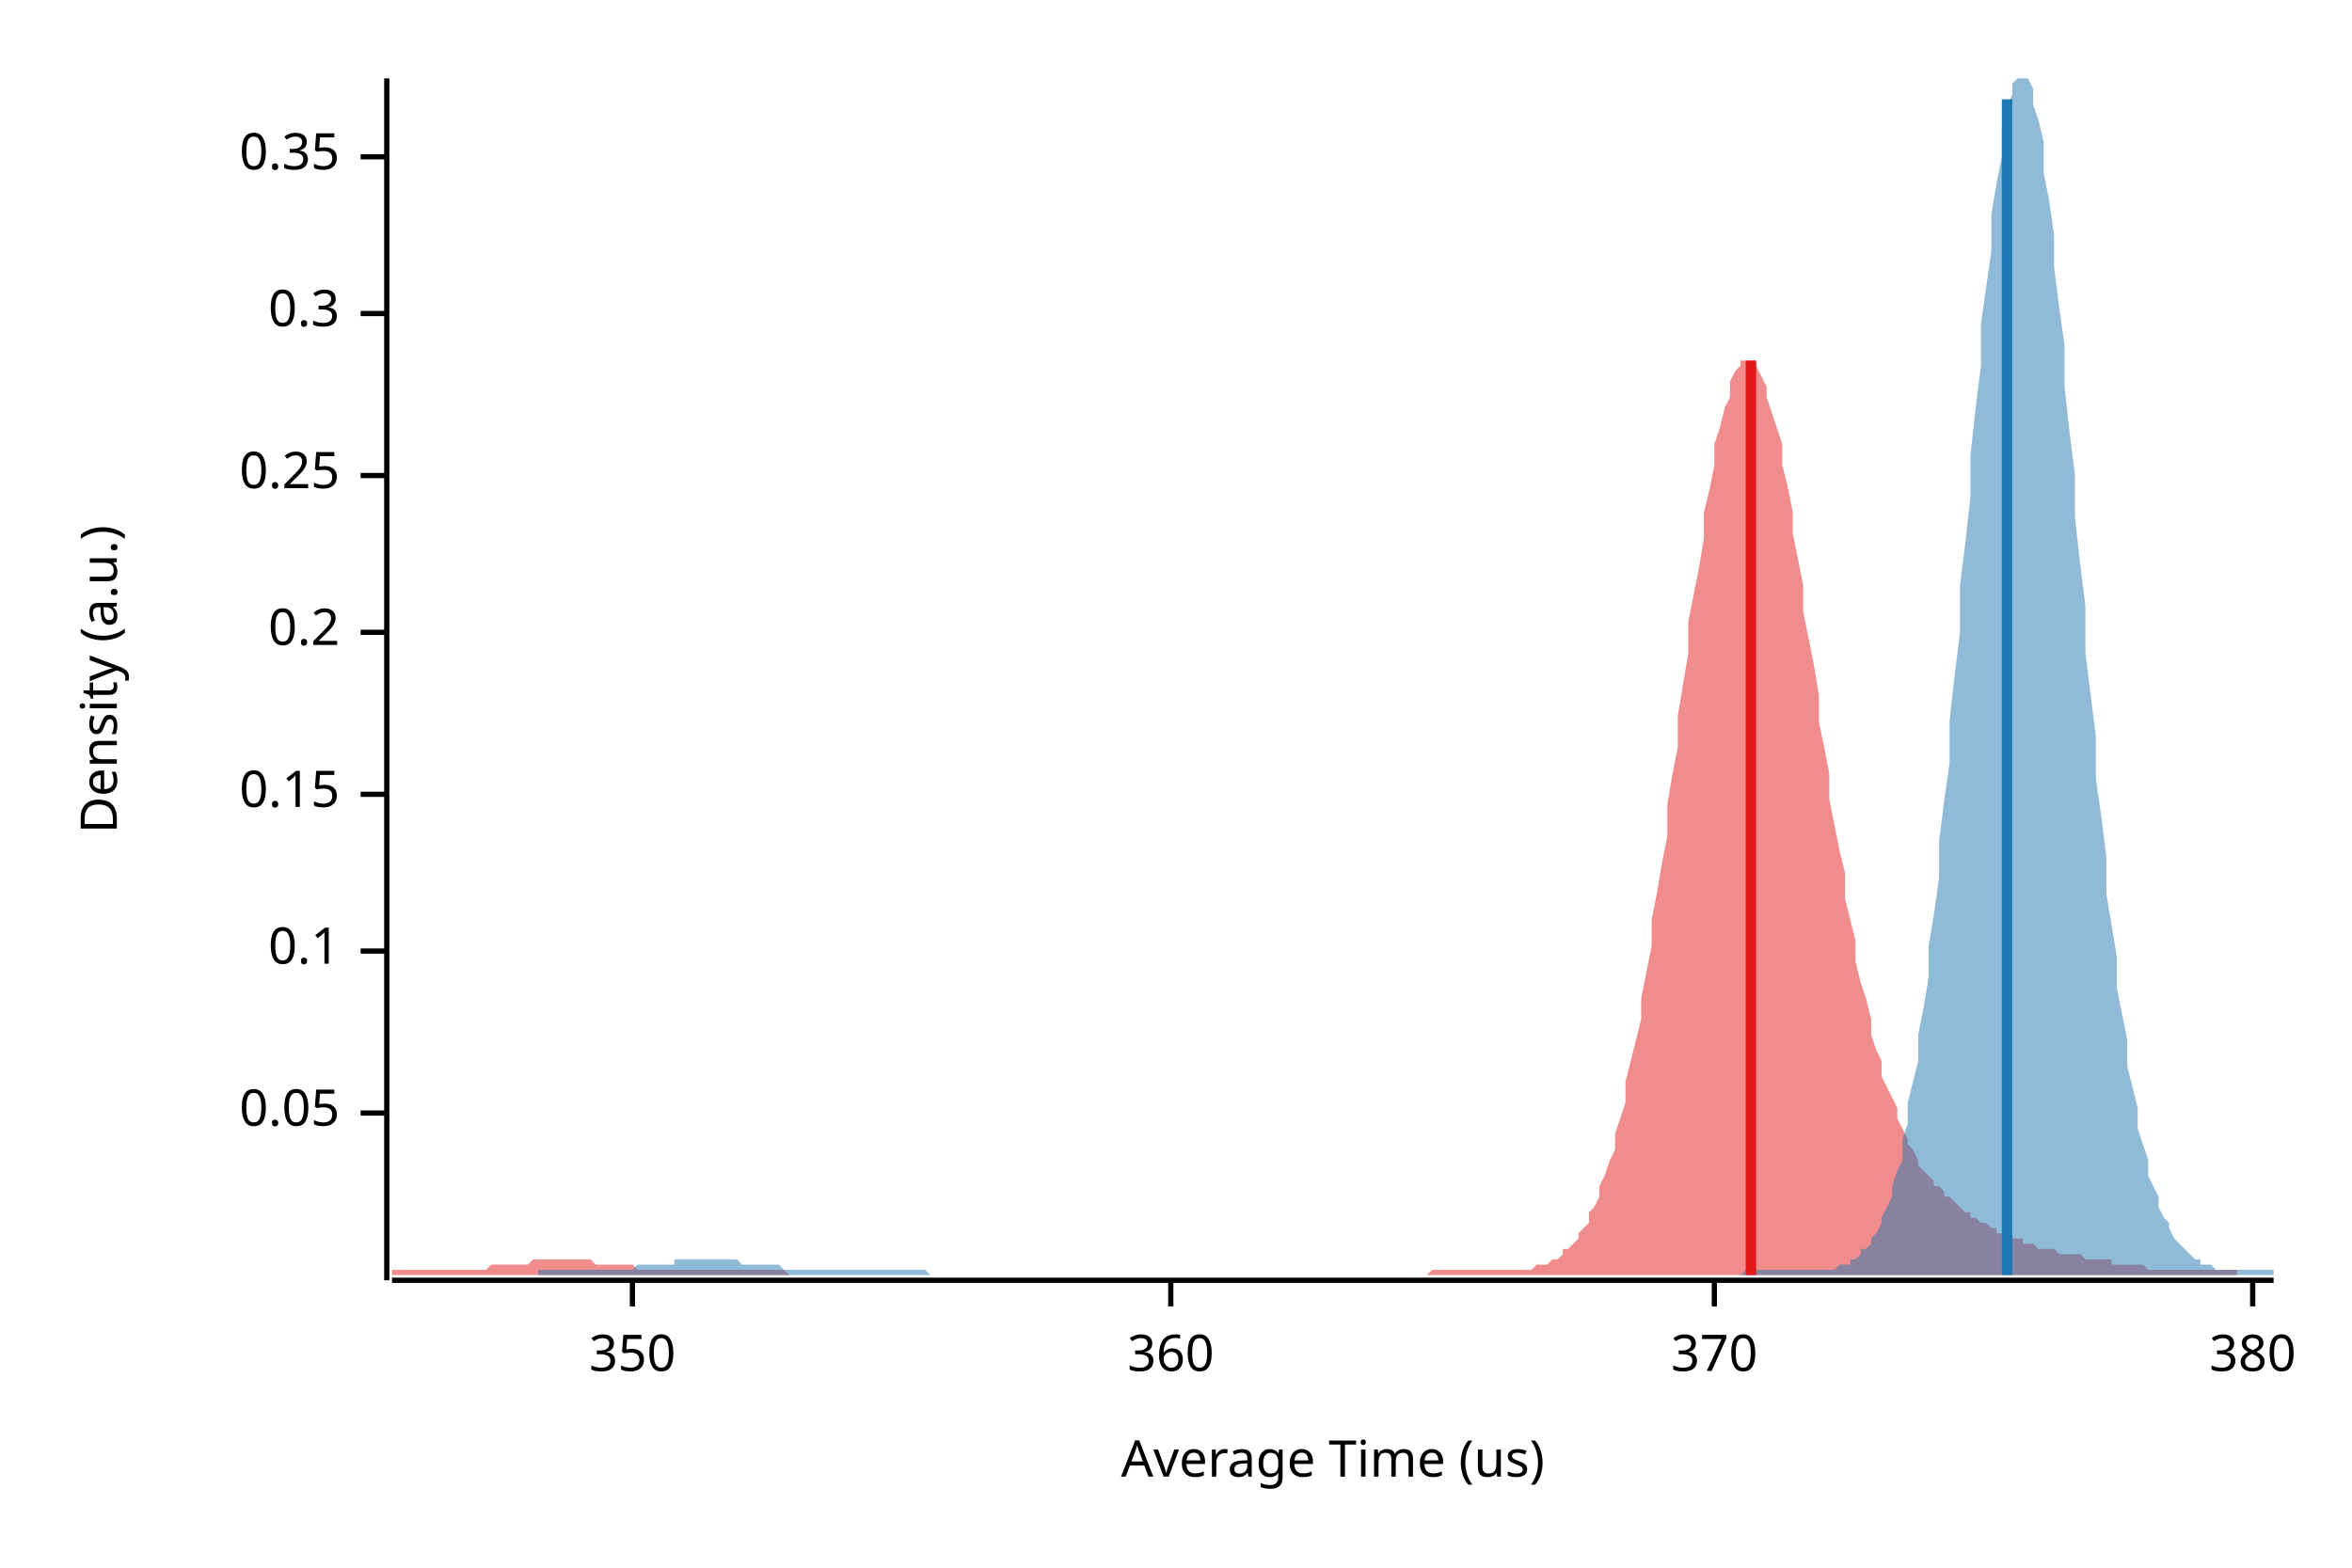
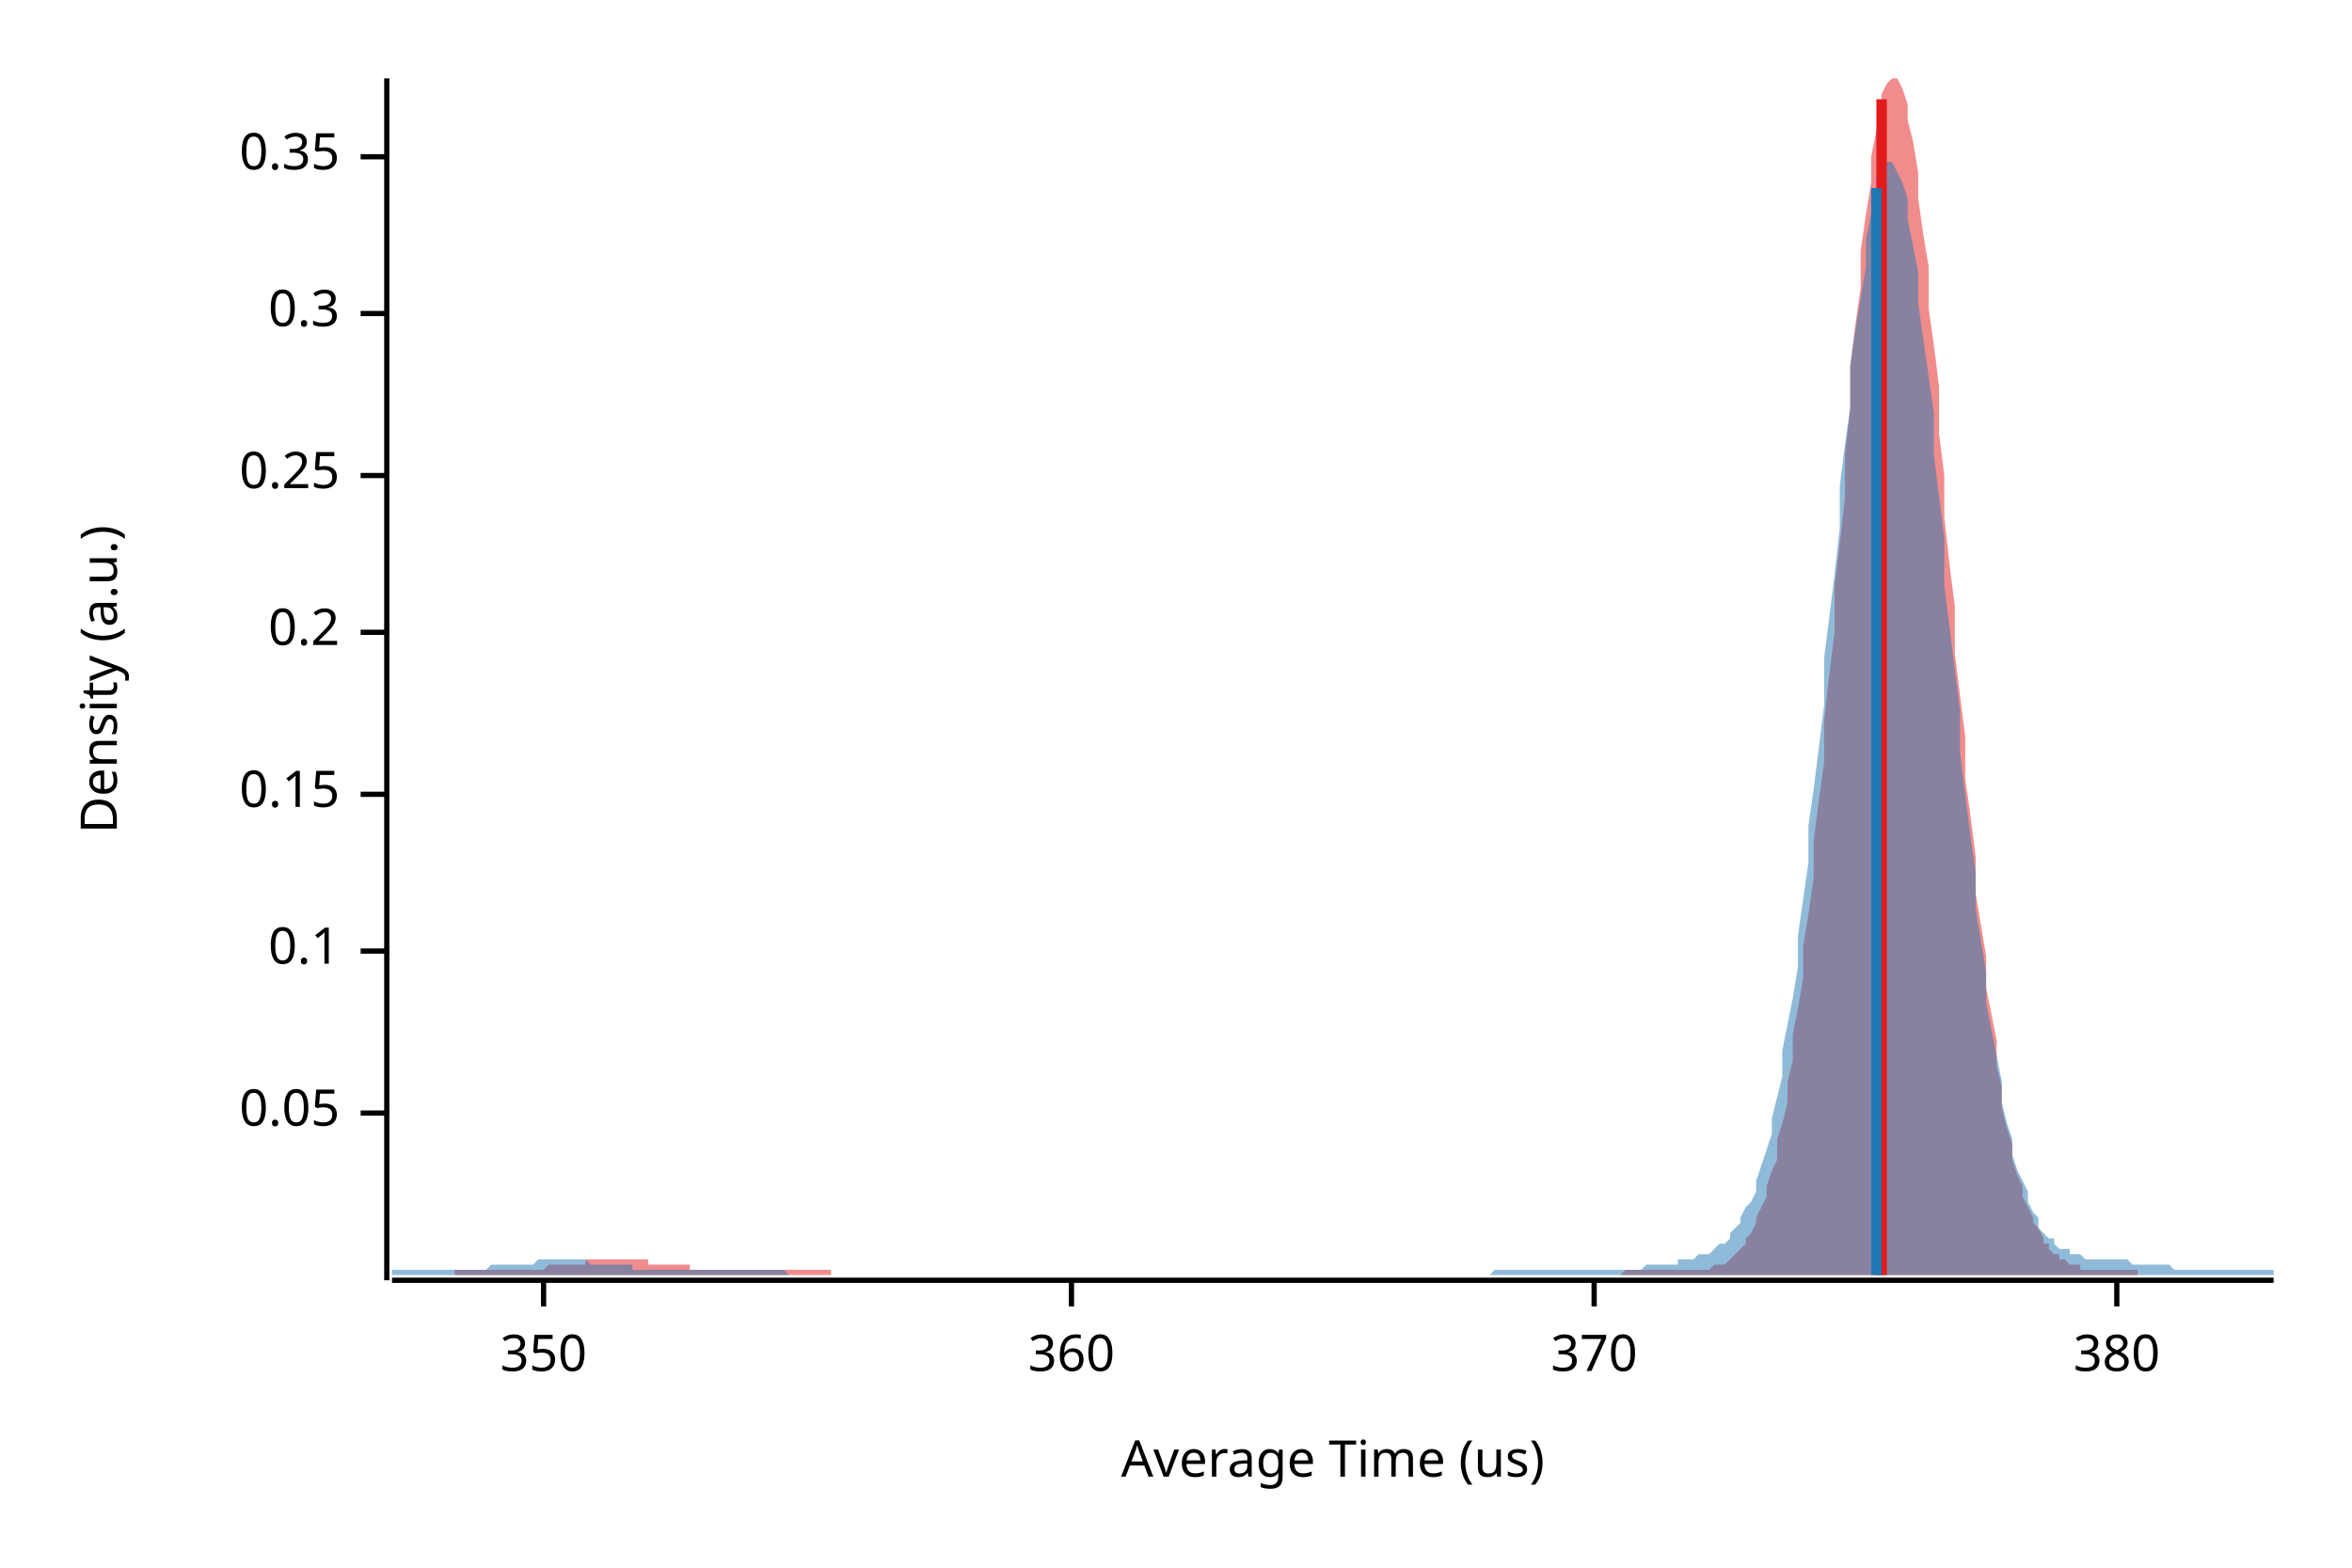
<svg xmlns="http://www.w3.org/2000/svg" width="450" height="300" viewBox="0 0 450 300">
  <text x="15" y="130" dy="0.76em" text-anchor="middle" font-family="sans-serif" font-size="9.677" opacity="1" fill="#000000" transform="rotate(270, 15, 130)">
Density (a.u.)
</text>
  <text x="255" y="285" dy="-0.5ex" text-anchor="middle" font-family="sans-serif" font-size="9.677" opacity="1" fill="#000000">
Average Time (us)
</text>
  <polyline fill="none" opacity="1" stroke="#000000" stroke-width="1" points="74,15 74,245 " />
  <text x="65" y="213" dy="0.5ex" text-anchor="end" font-family="sans-serif" font-size="9.677" opacity="1" fill="#000000">
0.05
</text>
  <polyline fill="none" opacity="1" stroke="#000000" stroke-width="1" points="69,213 74,213 " />
  <text x="65" y="182" dy="0.5ex" text-anchor="end" font-family="sans-serif" font-size="9.677" opacity="1" fill="#000000">
0.1
</text>
  <polyline fill="none" opacity="1" stroke="#000000" stroke-width="1" points="69,182 74,182 " />
  <text x="65" y="152" dy="0.5ex" text-anchor="end" font-family="sans-serif" font-size="9.677" opacity="1" fill="#000000">
0.15
</text>
  <polyline fill="none" opacity="1" stroke="#000000" stroke-width="1" points="69,152 74,152 " />
  <text x="65" y="121" dy="0.5ex" text-anchor="end" font-family="sans-serif" font-size="9.677" opacity="1" fill="#000000">
0.2
</text>
  <polyline fill="none" opacity="1" stroke="#000000" stroke-width="1" points="69,121 74,121 " />
  <text x="65" y="91" dy="0.5ex" text-anchor="end" font-family="sans-serif" font-size="9.677" opacity="1" fill="#000000">
0.25
</text>
  <polyline fill="none" opacity="1" stroke="#000000" stroke-width="1" points="69,91 74,91 " />
  <text x="65" y="60" dy="0.5ex" text-anchor="end" font-family="sans-serif" font-size="9.677" opacity="1" fill="#000000">
0.3
</text>
  <polyline fill="none" opacity="1" stroke="#000000" stroke-width="1" points="69,60 74,60 " />
  <text x="65" y="30" dy="0.5ex" text-anchor="end" font-family="sans-serif" font-size="9.677" opacity="1" fill="#000000">
0.35
</text>
  <polyline fill="none" opacity="1" stroke="#000000" stroke-width="1" points="69,30 74,30 " />
  <polyline fill="none" opacity="1" stroke="#000000" stroke-width="1" points="75,245 435,245 " />
-   <text x="121" y="255" dy="0.76em" text-anchor="middle" font-family="sans-serif" font-size="9.677" opacity="1" fill="#000000">
+   <text x="104" y="255" dy="0.76em" text-anchor="middle" font-family="sans-serif" font-size="9.677" opacity="1" fill="#000000">
350
</text>
-   <polyline fill="none" opacity="1" stroke="#000000" stroke-width="1" points="121,245 121,250 " />
-   <text x="224" y="255" dy="0.76em" text-anchor="middle" font-family="sans-serif" font-size="9.677" opacity="1" fill="#000000">
+   <polyline fill="none" opacity="1" stroke="#000000" stroke-width="1" points="104,245 104,250 " />
+   <text x="205" y="255" dy="0.76em" text-anchor="middle" font-family="sans-serif" font-size="9.677" opacity="1" fill="#000000">
360
</text>
-   <polyline fill="none" opacity="1" stroke="#000000" stroke-width="1" points="224,245 224,250 " />
-   <text x="328" y="255" dy="0.76em" text-anchor="middle" font-family="sans-serif" font-size="9.677" opacity="1" fill="#000000">
+   <polyline fill="none" opacity="1" stroke="#000000" stroke-width="1" points="205,245 205,250 " />
+   <text x="305" y="255" dy="0.76em" text-anchor="middle" font-family="sans-serif" font-size="9.677" opacity="1" fill="#000000">
370
</text>
-   <polyline fill="none" opacity="1" stroke="#000000" stroke-width="1" points="328,245 328,250 " />
-   <text x="431" y="255" dy="0.76em" text-anchor="middle" font-family="sans-serif" font-size="9.677" opacity="1" fill="#000000">
+   <polyline fill="none" opacity="1" stroke="#000000" stroke-width="1" points="305,245 305,250 " />
+   <text x="405" y="255" dy="0.76em" text-anchor="middle" font-family="sans-serif" font-size="9.677" opacity="1" fill="#000000">
380
</text>
-   <polyline fill="none" opacity="1" stroke="#000000" stroke-width="1" points="431,245 431,250 " />
-   <polygon opacity="0.5" fill="#E31A1C" points="75,243 75,243 76,243 77,243 77,243 78,243 79,243 79,243 80,243 81,243 82,243 82,243 83,243 84,243 84,243 85,243 86,243 87,243 87,243 88,243 89,243 89,243 90,243 91,243 92,243 92,243 93,243 94,242 94,242 95,242 96,242 96,242 97,242 98,242 99,242 99,242 100,242 101,242 101,242 102,241 103,241 104,241 104,241 105,241 106,241 106,241 107,241 108,241 109,241 109,241 110,241 111,241 111,241 112,241 113,241 114,242 114,242 115,242 116,242 116,242 117,242 118,242 118,242 119,242 120,242 121,242 121,242 122,243 123,243 123,243 124,243 125,243 126,243 126,243 127,243 128,243 128,243 129,243 130,243 131,243 131,243 132,243 133,243 133,243 134,243 135,243 136,243 136,243 137,243 138,243 138,243 139,243 140,243 140,243 141,243 142,243 143,243 143,243 144,243 145,243 145,243 146,243 147,243 148,243 148,243 149,243 150,243 150,243 151,244 152,244 153,244 153,244 154,244 155,244 155,244 156,244 157,244 157,244 158,244 159,244 160,244 160,244 161,244 162,244 162,244 163,244 164,244 165,244 165,244 166,244 167,244 167,244 168,244 169,244 170,244 170,244 171,244 172,244 172,244 173,244 174,244 175,244 175,244 176,244 177,244 177,244 178,244 179,244 179,244 180,244 181,244 182,244 182,244 183,244 184,244 184,244 185,244 186,244 187,244 187,244 188,244 189,244 189,244 190,244 191,244 192,244 192,244 193,244 194,244 194,244 195,244 196,244 197,244 197,244 198,244 199,244 199,244 200,244 201,244 201,244 202,244 203,244 204,244 204,244 205,244 206,244 206,244 207,244 208,244 209,244 209,244 210,244 211,244 211,244 212,244 213,244 214,244 214,244 215,244 216,244 216,244 217,244 218,244 219,244 219,244 220,244 221,244 221,244 222,244 223,244 223,244 224,244 225,244 226,244 226,244 227,244 228,244 228,244 229,244 230,244 231,244 231,244 232,244 233,244 233,244 234,244 235,244 236,244 236,244 237,244 238,244 238,244 239,244 240,244 240,244 241,244 242,244 243,244 243,244 244,244 245,244 245,244 246,244 247,244 248,244 248,244 249,244 250,244 250,244 251,244 252,244 253,244 253,244 254,244 255,244 255,244 256,244 257,244 258,244 258,244 259,244 260,244 260,244 261,244 262,244 262,244 263,244 264,244 265,244 265,244 266,244 267,244 267,244 268,244 269,244 270,244 270,244 271,244 272,244 272,244 273,244 274,243 275,243 275,243 276,243 277,243 277,243 278,243 279,243 280,243 280,243 281,243 282,243 282,243 283,243 284,243 284,243 285,243 286,243 287,243 287,243 288,243 289,243 289,243 290,243 291,243 292,243 292,243 293,243 294,242 294,242 295,242 296,242 297,241 297,241 298,241 299,240 299,239 300,239 301,238 302,237 302,236 303,235 304,234 304,232 305,231 306,229 306,227 307,225 308,222 309,220 309,217 310,214 311,211 311,207 312,203 313,199 314,195 314,191 315,186 316,181 316,176 317,171 318,165 319,160 319,154 320,148 321,143 321,137 322,131 323,125 323,119 324,114 325,109 326,103 326,98 327,94 328,89 328,85 329,82 330,78 331,76 331,73 332,71 333,70 333,69 334,69 335,69 336,69 336,70 337,72 338,74 338,76 339,79 340,82 341,85 341,89 342,93 343,98 343,102 344,107 345,112 345,117 346,122 347,127 348,133 348,138 349,143 350,148 350,153 351,158 352,163 353,167 353,172 354,176 355,180 355,184 356,188 357,191 358,195 358,198 359,201 360,203 360,206 361,208 362,210 363,212 363,214 364,216 365,218 365,219 366,220 367,222 367,223 368,224 369,225 370,226 370,227 371,227 372,228 372,229 373,229 374,230 375,231 375,231 376,232 377,232 377,233 378,233 379,234 380,234 380,234 381,235 382,235 382,236 383,236 384,236 384,237 385,237 386,237 387,237 387,238 388,238 389,238 389,238 390,239 391,239 392,239 392,239 393,239 394,240 394,240 395,240 396,240 397,240 397,240 398,240 399,241 399,241 400,241 401,241 402,241 402,241 403,241 404,241 404,242 405,242 406,242 406,242 407,242 408,242 409,242 409,242 410,242 411,243 411,243 412,243 413,243 414,243 414,243 415,243 416,243 416,243 417,243 418,243 419,243 419,243 420,243 421,243 421,243 422,243 423,243 424,243 424,243 425,243 426,243 426,243 427,243 428,243 428,243 428,244 75,244 " />
-   <polygon opacity="0.5" fill="#1F78B4" points="103,243 104,243 105,243 105,243 106,243 107,243 107,243 108,243 109,243 109,243 110,243 111,243 111,243 112,243 113,243 113,243 114,243 115,243 115,243 116,243 117,243 117,243 118,243 119,243 119,243 120,243 121,243 121,243 122,242 123,242 123,242 124,242 125,242 125,242 126,242 127,242 127,242 128,242 129,242 129,241 130,241 131,241 131,241 132,241 133,241 133,241 134,241 135,241 135,241 136,241 137,241 137,241 138,241 139,241 139,241 140,241 141,241 141,241 142,242 143,242 143,242 144,242 145,242 145,242 146,242 147,242 147,242 148,242 149,242 149,242 150,243 151,243 151,243 152,243 152,243 153,243 154,243 154,243 155,243 156,243 156,243 157,243 158,243 158,243 159,243 160,243 160,243 161,243 162,243 162,243 163,243 164,243 164,243 165,243 166,243 166,243 167,243 168,243 168,243 169,243 170,243 170,243 171,243 172,243 172,243 173,243 174,243 174,243 175,243 176,243 176,243 177,243 178,244 178,244 179,244 180,244 180,244 181,244 182,244 182,244 183,244 184,244 184,244 185,244 186,244 186,244 187,244 188,244 188,244 189,244 190,244 190,244 191,244 192,244 192,244 193,244 194,244 194,244 195,244 196,244 196,244 197,244 198,244 198,244 199,244 200,244 200,244 201,244 202,244 202,244 203,244 204,244 204,244 205,244 206,244 206,244 207,244 208,244 208,244 209,244 210,244 210,244 211,244 212,244 212,244 213,244 214,244 214,244 215,244 216,244 216,244 217,244 218,244 218,244 219,244 220,244 220,244 221,244 222,244 222,244 223,244 223,244 224,244 225,244 225,244 226,244 227,244 227,244 228,244 229,244 229,244 230,244 231,244 231,244 232,244 233,244 233,244 234,244 235,244 235,244 236,244 237,244 237,244 238,244 239,244 239,244 240,244 241,244 241,244 242,244 243,244 243,244 244,244 245,244 245,244 246,244 247,244 247,244 248,244 249,244 249,244 250,244 251,244 251,244 252,244 253,244 253,244 254,244 255,244 255,244 256,244 257,244 257,244 258,244 259,244 259,244 260,244 261,244 261,244 262,244 263,244 263,244 264,244 265,244 265,244 266,244 267,244 267,244 268,244 269,244 269,244 270,244 271,244 271,244 272,244 273,244 273,244 274,244 275,244 275,244 276,244 277,244 277,244 278,244 279,244 279,244 280,244 281,244 281,244 282,244 283,244 283,244 284,244 285,244 285,244 286,244 287,244 287,244 288,244 289,244 289,244 290,244 291,244 291,244 292,244 293,244 293,244 294,244 294,244 295,244 296,244 296,244 297,244 298,244 298,244 299,244 300,244 300,244 301,244 302,244 302,244 303,244 304,244 304,244 305,244 306,244 306,244 307,244 308,244 308,244 309,244 310,244 310,244 311,244 312,244 312,244 313,244 314,244 314,244 315,244 316,244 316,244 317,244 318,244 318,244 319,244 320,244 320,244 321,244 322,244 322,244 323,244 324,244 324,244 325,244 326,244 326,244 327,244 328,244 328,244 329,244 330,244 330,244 331,244 332,244 332,244 333,244 334,243 334,243 335,243 336,243 336,243 337,243 338,243 338,243 339,243 340,243 340,243 341,243 342,243 342,243 343,243 344,243 344,243 345,243 346,243 346,243 347,243 348,243 348,243 349,243 350,243 350,243 351,243 352,242 352,242 353,242 354,242 354,241 355,241 356,240 356,239 357,239 358,238 358,237 359,236 360,234 360,233 361,231 362,229 362,227 363,224 364,222 364,218 365,215 365,211 366,207 367,203 367,198 368,193 369,187 369,181 370,175 371,168 371,161 372,153 373,146 373,138 374,129 375,121 375,112 376,104 377,95 377,87 378,78 379,70 379,62 380,55 381,48 381,41 382,35 383,30 383,25 384,21 385,18 385,16 386,15 387,15 387,15 388,15 389,17 389,20 390,23 391,27 391,33 392,38 393,45 393,51 394,59 395,66 395,74 396,83 397,91 397,99 398,108 399,116 399,125 400,133 401,141 401,149 402,156 403,164 403,171 404,177 405,183 405,189 406,194 407,199 407,204 408,208 409,212 409,216 410,219 411,222 411,225 412,227 413,229 413,231 414,233 415,234 415,235 416,237 417,238 417,238 418,239 419,240 419,240 420,241 421,241 421,242 422,242 423,242 423,242 424,243 425,243 425,243 426,243 427,243 427,243 428,243 429,243 429,243 430,243 431,243 431,243 432,243 433,243 433,243 434,243 435,243 435,244 103,244 " />
-   <polyline fill="none" opacity="1" stroke="#E31A1C" stroke-width="2" points="335,244 335,69 " />
-   <polyline fill="none" opacity="1" stroke="#1F78B4" stroke-width="2" points="384,244 384,19 " />
+   <polyline fill="none" opacity="1" stroke="#000000" stroke-width="1" points="405,245 405,250 " />
+   <polygon opacity="0.5" fill="#E31A1C" points="87,243 88,243 88,243 89,243 90,243 90,243 91,243 92,243 92,243 93,243 94,243 94,243 95,243 95,243 96,243 97,243 97,243 98,243 99,243 99,243 100,243 101,243 101,243 102,243 103,243 103,243 104,243 104,243 105,242 106,242 106,242 107,242 108,242 108,242 109,242 110,242 110,242 111,242 112,242 112,241 113,241 114,241 114,241 115,241 115,241 116,241 117,241 117,241 118,241 119,241 119,241 120,241 121,241 121,241 122,241 123,241 123,241 124,241 124,242 125,242 126,242 126,242 127,242 128,242 128,242 129,242 130,242 130,242 131,242 132,242 132,243 133,243 133,243 134,243 135,243 135,243 136,243 137,243 137,243 138,243 139,243 139,243 140,243 141,243 141,243 142,243 143,243 143,243 144,243 144,243 145,243 146,243 146,243 147,243 148,243 148,243 149,243 150,243 150,243 151,243 152,243 152,243 153,243 153,243 154,243 155,243 155,243 156,243 157,243 157,243 158,243 159,243 159,244 160,244 161,244 161,244 162,244 162,244 163,244 164,244 164,244 165,244 166,244 166,244 167,244 168,244 168,244 169,244 170,244 170,244 171,244 171,244 172,244 173,244 173,244 174,244 175,244 175,244 176,244 177,244 177,244 178,244 179,244 179,244 180,244 181,244 181,244 182,244 182,244 183,244 184,244 184,244 185,244 186,244 186,244 187,244 188,244 188,244 189,244 190,244 190,244 191,244 191,244 192,244 193,244 193,244 194,244 195,244 195,244 196,244 197,244 197,244 198,244 199,244 199,244 200,244 200,244 201,244 202,244 202,244 203,244 204,244 204,244 205,244 206,244 206,244 207,244 208,244 208,244 209,244 210,244 210,244 211,244 211,244 212,244 213,244 213,244 214,244 215,244 215,244 216,244 217,244 217,244 218,244 219,244 219,244 220,244 220,244 221,244 222,244 222,244 223,244 224,244 224,244 225,244 226,244 226,244 227,244 228,244 228,244 229,244 229,244 230,244 231,244 231,244 232,244 233,244 233,244 234,244 235,244 235,244 236,244 237,244 237,244 238,244 238,244 239,244 240,244 240,244 241,244 242,244 242,244 243,244 244,244 244,244 245,244 246,244 246,244 247,244 248,244 248,244 249,244 249,244 250,244 251,244 251,244 252,244 253,244 253,244 254,244 255,244 255,244 256,244 257,244 257,244 258,244 258,244 259,244 260,244 260,244 261,244 262,244 262,244 263,244 264,244 264,244 265,244 266,244 266,244 267,244 267,244 268,244 269,244 269,244 270,244 271,244 271,244 272,244 273,244 273,244 274,244 275,244 275,244 276,244 276,244 277,244 278,244 278,244 279,244 280,244 280,244 281,244 282,244 282,244 283,244 284,244 284,244 285,244 286,244 286,244 287,244 287,244 288,244 289,244 289,244 290,244 291,244 291,244 292,244 293,244 293,244 294,244 295,244 295,244 296,244 296,244 297,244 298,244 298,244 299,244 300,244 300,244 301,244 302,244 302,244 303,244 304,244 304,244 305,244 305,244 306,244 307,244 307,244 308,244 309,244 309,244 310,244 311,243 311,243 312,243 313,243 313,243 314,243 315,243 315,243 316,243 316,243 317,243 318,243 318,243 319,243 320,243 320,243 321,243 322,243 322,243 323,243 324,243 324,243 325,243 325,243 326,243 327,243 327,243 328,242 329,242 329,242 330,242 331,241 331,241 332,240 333,239 333,239 334,238 334,237 335,236 336,234 336,233 337,231 338,229 338,227 339,224 340,222 340,218 341,215 342,211 342,207 343,203 343,198 344,193 345,187 345,181 346,175 347,168 347,161 348,153 349,146 349,138 350,129 351,121 351,112 352,104 353,95 353,87 354,78 354,70 355,62 356,55 356,48 357,41 358,35 358,30 359,25 360,21 360,18 361,16 362,15 362,15 363,15 363,15 364,17 365,20 365,23 366,27 367,33 367,38 368,45 369,51 369,59 370,66 371,74 371,83 372,91 372,99 373,108 374,116 374,125 375,133 376,141 376,149 377,156 378,164 378,171 379,177 380,183 380,189 381,194 382,199 382,204 383,208 383,212 384,216 385,219 385,222 386,225 387,227 387,229 388,231 389,233 389,234 390,235 391,237 391,238 392,238 392,239 393,240 394,240 394,241 395,241 396,242 396,242 397,242 398,242 398,243 399,243 400,243 400,243 401,243 401,243 402,243 403,243 403,243 404,243 405,243 405,243 406,243 407,243 407,243 408,243 409,243 409,244 87,244 " />
+   <polygon opacity="0.5" fill="#1F78B4" points="75,243 75,243 76,243 77,243 77,243 78,243 79,243 80,243 80,243 81,243 82,243 82,243 83,243 84,243 85,243 85,243 86,243 87,243 87,243 88,243 89,243 90,243 90,243 91,243 92,243 93,243 93,243 94,242 95,242 95,242 96,242 97,242 98,242 98,242 99,242 100,242 100,242 101,242 102,242 103,241 103,241 104,241 105,241 106,241 106,241 107,241 108,241 108,241 109,241 110,241 111,241 111,241 112,241 113,242 113,242 114,242 115,242 116,242 116,242 117,242 118,242 119,242 119,242 120,242 121,242 121,243 122,243 123,243 124,243 124,243 125,243 126,243 126,243 127,243 128,243 129,243 129,243 130,243 131,243 131,243 132,243 133,243 134,243 134,243 135,243 136,243 137,243 137,243 138,243 139,243 139,243 140,243 141,243 142,243 142,243 143,243 144,243 144,243 145,243 146,243 147,243 147,243 148,243 149,243 150,243 150,243 151,244 152,244 152,244 153,244 154,244 155,244 155,244 156,244 157,244 157,244 158,244 159,244 160,244 160,244 161,244 162,244 163,244 163,244 164,244 165,244 165,244 166,244 167,244 168,244 168,244 169,244 170,244 170,244 171,244 172,244 173,244 173,244 174,244 175,244 176,244 176,244 177,244 178,244 178,244 179,244 180,244 181,244 181,244 182,244 183,244 183,244 184,244 185,244 186,244 186,244 187,244 188,244 188,244 189,244 190,244 191,244 191,244 192,244 193,244 194,244 194,244 195,244 196,244 196,244 197,244 198,244 199,244 199,244 200,244 201,244 201,244 202,244 203,244 204,244 204,244 205,244 206,244 207,244 207,244 208,244 209,244 209,244 210,244 211,244 212,244 212,244 213,244 214,244 214,244 215,244 216,244 217,244 217,244 218,244 219,244 220,244 220,244 221,244 222,244 222,244 223,244 224,244 225,244 225,244 226,244 227,244 227,244 228,244 229,244 230,244 230,244 231,244 232,244 232,244 233,244 234,244 235,244 235,244 236,244 237,244 238,244 238,244 239,244 240,244 240,244 241,244 242,244 243,244 243,244 244,244 245,244 245,244 246,244 247,244 248,244 248,244 249,244 250,244 251,244 251,244 252,244 253,244 253,244 254,244 255,244 256,244 256,244 257,244 258,244 258,244 259,244 260,244 261,244 261,244 262,244 263,244 264,244 264,244 265,244 266,244 266,244 267,244 268,244 269,244 269,244 270,244 271,244 271,244 272,244 273,244 274,244 274,244 275,244 276,244 277,244 277,244 278,244 279,244 279,244 280,244 281,244 282,244 282,244 283,244 284,244 284,244 285,244 286,243 287,243 287,243 288,243 289,243 289,243 290,243 291,243 292,243 292,243 293,243 294,243 295,243 295,243 296,243 297,243 297,243 298,243 299,243 300,243 300,243 301,243 302,243 302,243 303,243 304,243 305,243 305,243 306,243 307,243 308,243 308,243 309,243 310,243 310,243 311,243 312,243 313,243 313,243 314,243 315,242 315,242 316,242 317,242 318,242 318,242 319,242 320,242 321,242 321,241 322,241 323,241 323,241 324,241 325,240 326,240 326,240 327,240 328,239 328,239 329,238 330,238 331,237 331,236 332,235 333,234 333,233 334,231 335,230 336,228 336,226 337,223 338,220 339,217 339,214 340,210 341,206 341,201 342,196 343,191 344,185 344,179 345,172 346,165 346,158 347,151 348,143 349,135 349,126 350,118 351,110 352,101 352,93 353,85 354,78 354,70 355,63 356,57 357,51 357,46 358,41 359,37 359,34 360,32 361,31 362,31 362,31 363,33 364,35 365,38 365,42 366,47 367,52 367,58 368,65 369,72 370,79 370,87 371,95 372,103 372,112 373,120 374,128 375,136 375,144 376,152 377,160 378,167 378,174 379,180 380,186 380,192 381,197 382,202 383,207 383,211 384,215 385,218 385,221 386,224 387,226 388,228 388,230 389,232 390,233 390,235 391,236 392,237 393,237 393,238 394,239 395,239 396,239 396,240 397,240 398,240 398,240 399,241 400,241 401,241 401,241 402,241 403,241 403,241 404,241 405,241 406,241 406,241 407,241 408,242 409,242 409,242 410,242 411,242 411,242 412,242 413,242 414,242 414,242 415,242 416,243 416,243 417,243 418,243 419,243 419,243 420,243 421,243 422,243 422,243 423,243 424,243 424,243 425,243 426,243 427,243 427,243 428,243 429,243 429,243 430,243 431,243 432,243 432,243 433,243 434,243 435,243 435,244 75,244 " />
+   <polyline fill="none" opacity="1" stroke="#E31A1C" stroke-width="2" points="360,244 360,19 " />
+   <polyline fill="none" opacity="1" stroke="#1F78B4" stroke-width="2" points="359,244 359,36 " />
</svg>
